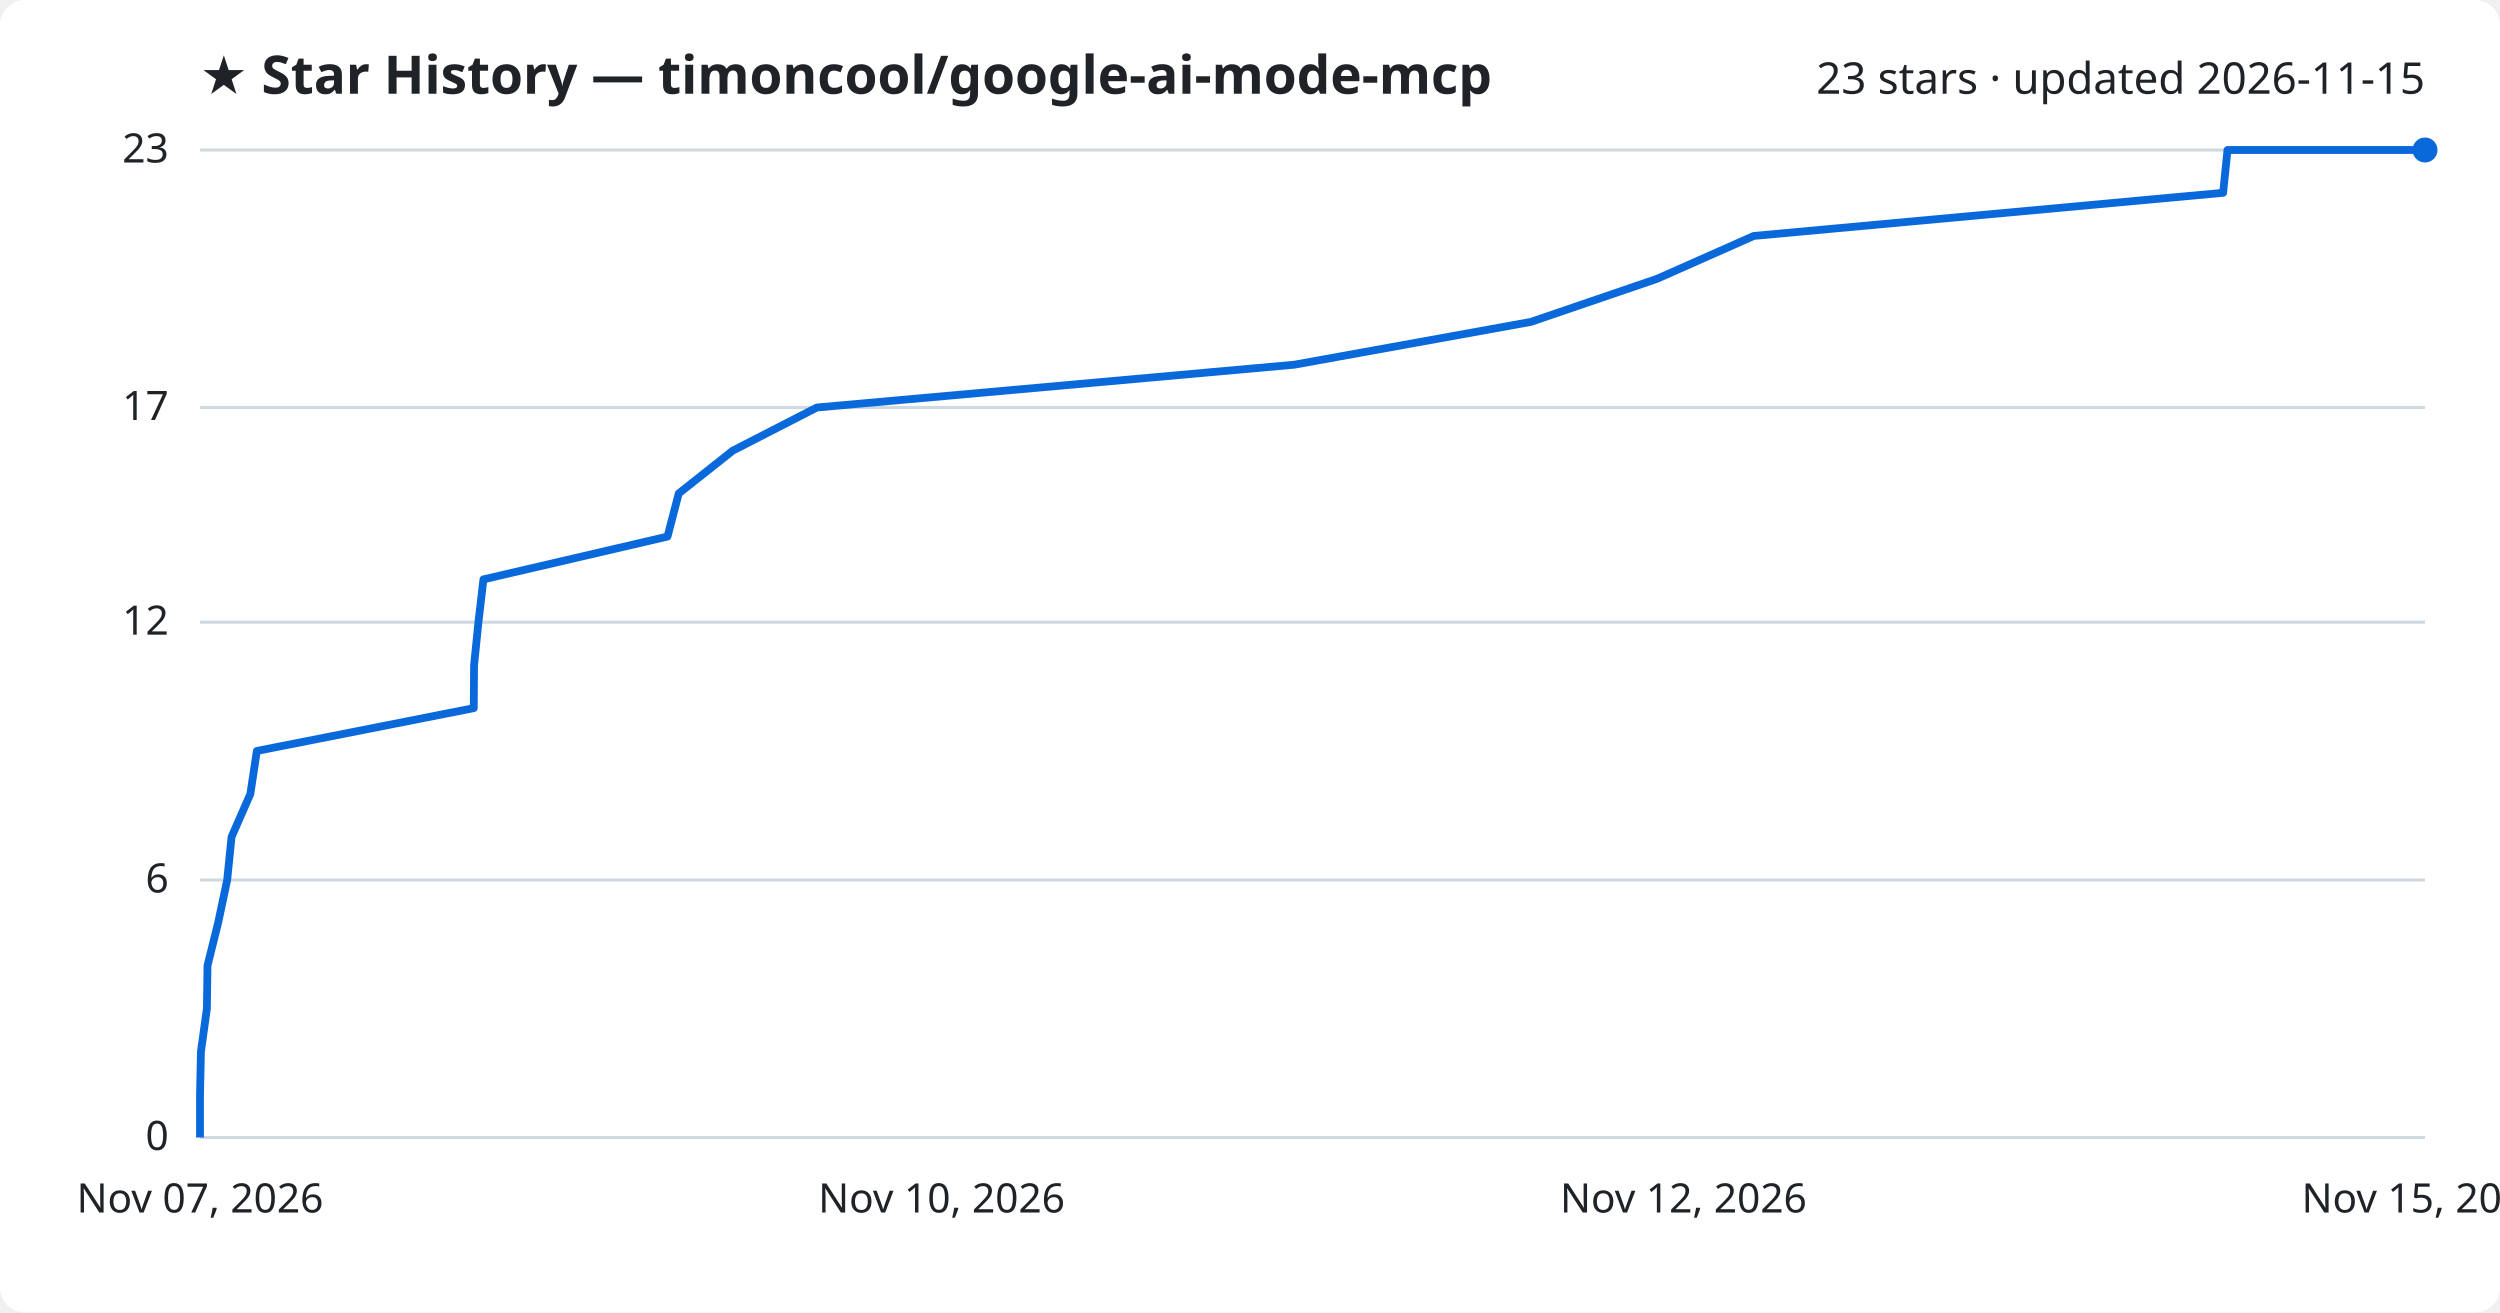
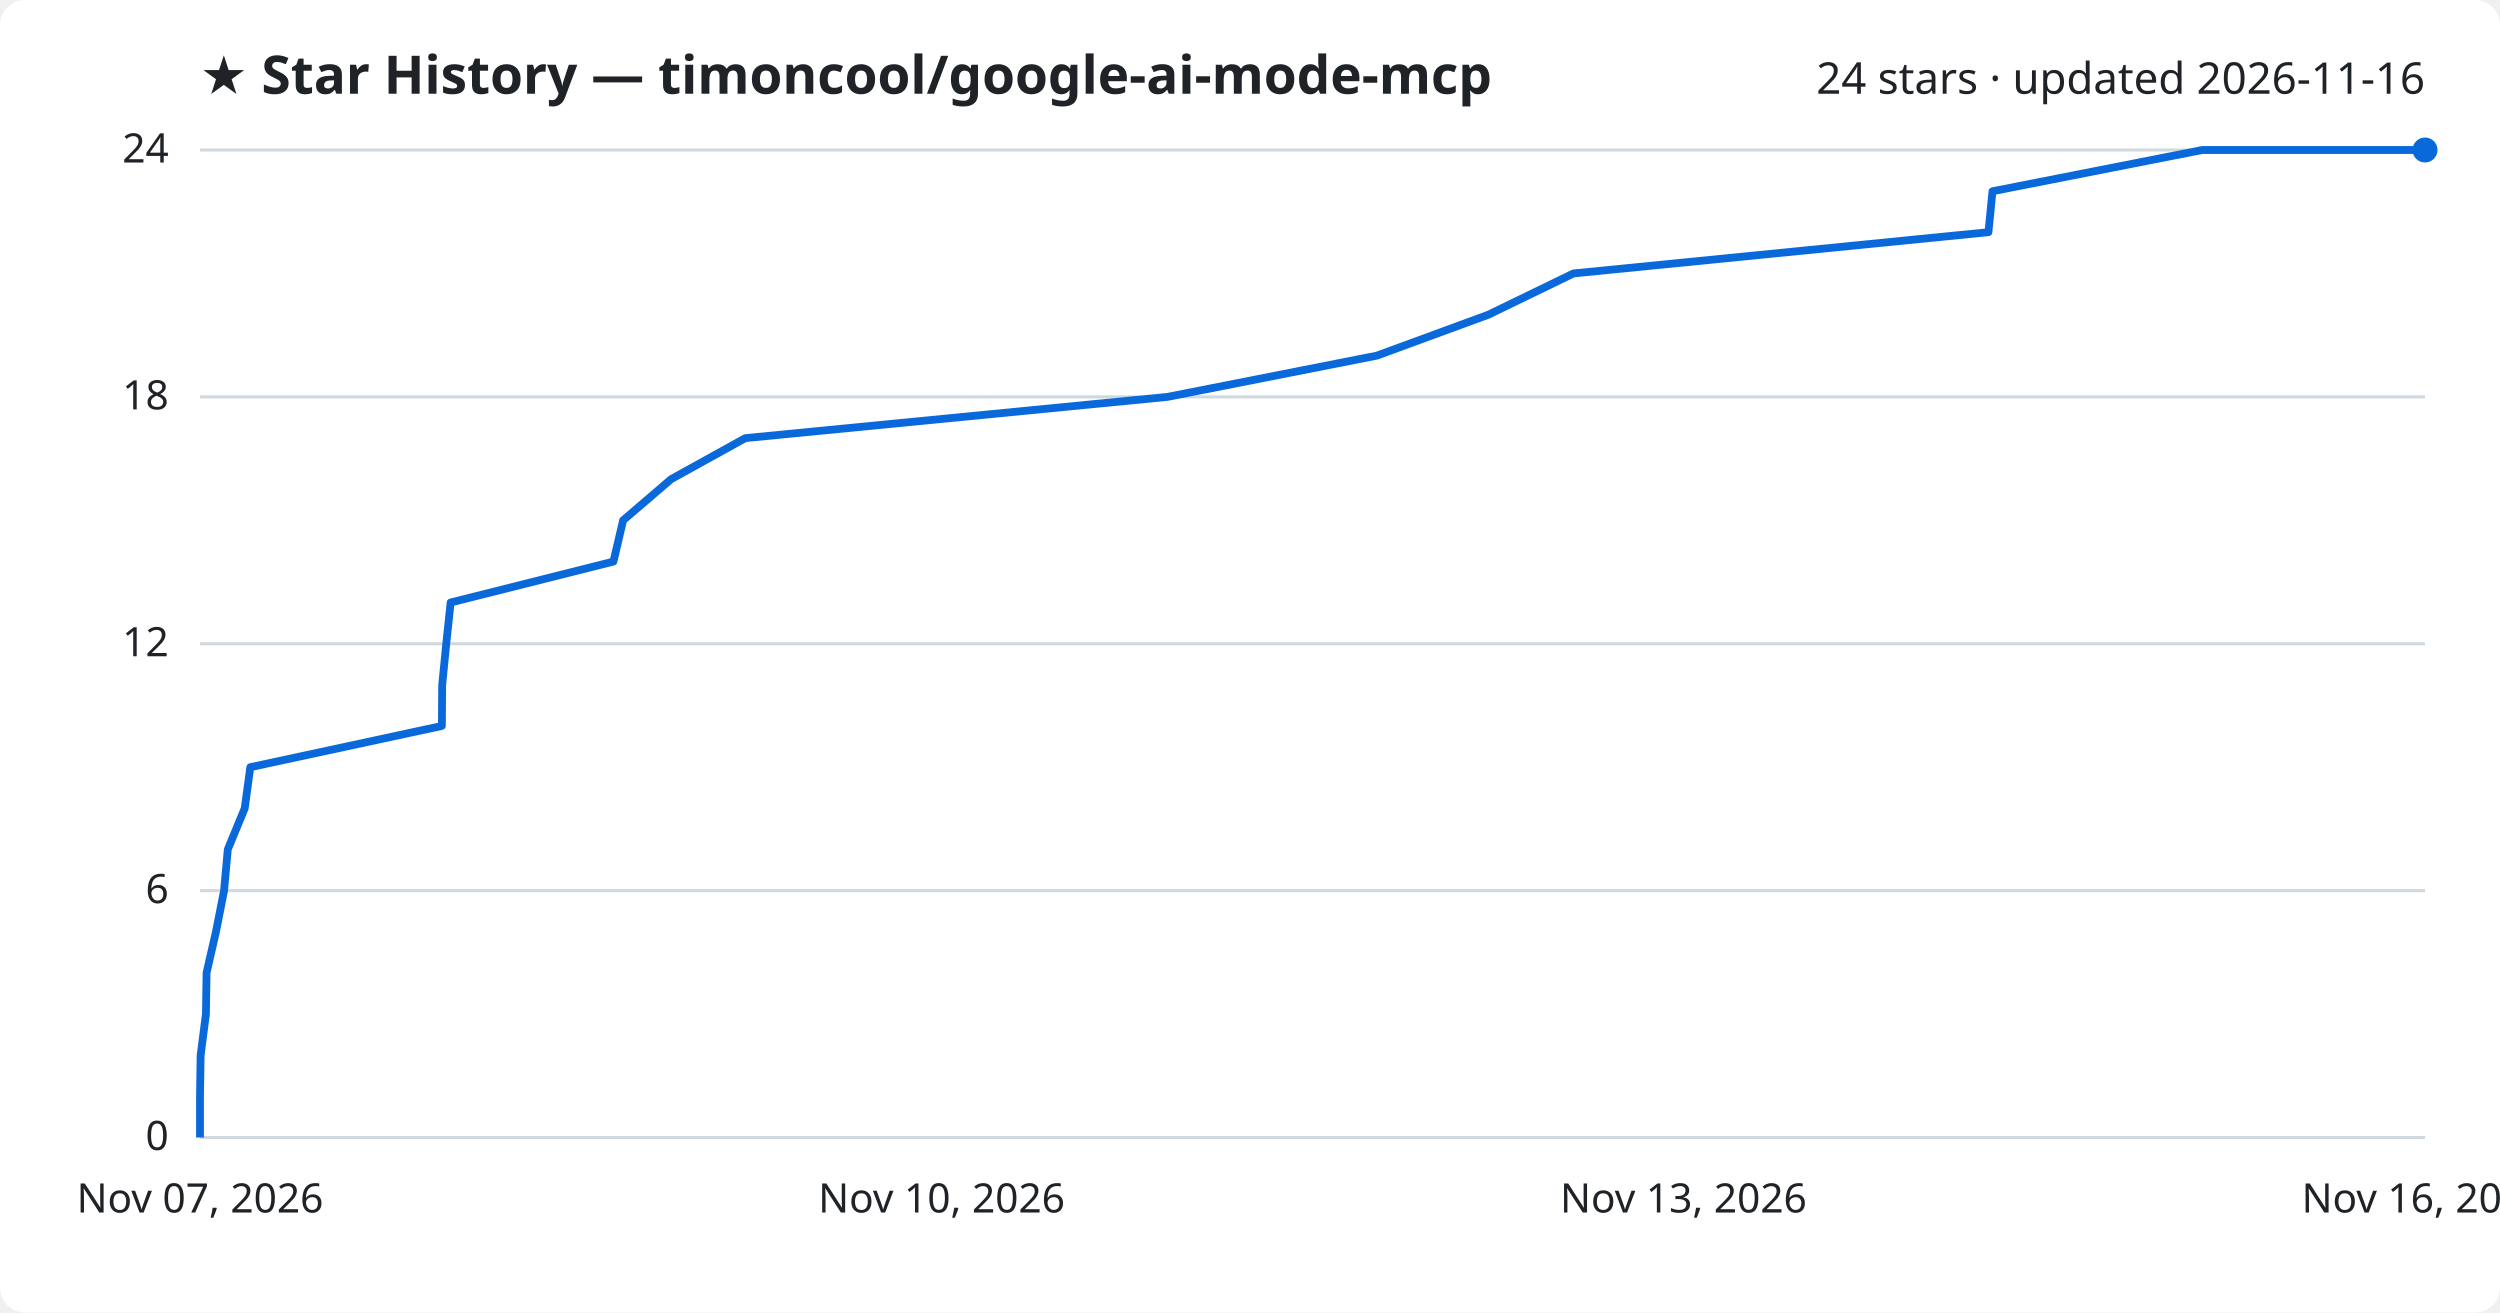
<svg xmlns="http://www.w3.org/2000/svg" viewBox="0 0 800 420" font-family="Segoe UI, sans-serif">
  <rect width="800" height="420" fill="#ffffff" rx="8" />
  <text x="64" y="30" fill="#1f2328" font-size="17" font-weight="700">★ Star History — timoncool/google-ai-mode-mcp</text>
-   <text x="776" y="30" fill="#1f2328" font-size="14" text-anchor="end">23 stars · updated 2026-11-15</text>
+   <text x="776" y="30" fill="#1f2328" font-size="14" text-anchor="end">24 stars · updated 2026-11-16</text>
  <line x1="64" y1="364.0" x2="776" y2="364.0" stroke="#d1d9e0" stroke-width="1" />
  <text x="54" y="368.0" fill="#1f2328" font-size="13" text-anchor="end">0</text>
-   <line x1="64" y1="281.6" x2="776" y2="281.6" stroke="#d1d9e0" stroke-width="1" />
-   <text x="54" y="285.6" fill="#1f2328" font-size="13" text-anchor="end">6</text>
-   <line x1="64" y1="199.1" x2="776" y2="199.1" stroke="#d1d9e0" stroke-width="1" />
-   <text x="54" y="203.1" fill="#1f2328" font-size="13" text-anchor="end">12</text>
-   <line x1="64" y1="130.4" x2="776" y2="130.4" stroke="#d1d9e0" stroke-width="1" />
-   <text x="54" y="134.4" fill="#1f2328" font-size="13" text-anchor="end">17</text>
+   <line x1="64" y1="285.0" x2="776" y2="285.0" stroke="#d1d9e0" stroke-width="1" />
+   <text x="54" y="289.0" fill="#1f2328" font-size="13" text-anchor="end">6</text>
+   <line x1="64" y1="206.0" x2="776" y2="206.0" stroke="#d1d9e0" stroke-width="1" />
+   <text x="54" y="210.0" fill="#1f2328" font-size="13" text-anchor="end">12</text>
+   <line x1="64" y1="127.0" x2="776" y2="127.0" stroke="#d1d9e0" stroke-width="1" />
+   <text x="54" y="131.0" fill="#1f2328" font-size="13" text-anchor="end">18</text>
  <line x1="64" y1="48.0" x2="776" y2="48.0" stroke="#d1d9e0" stroke-width="1" />
-   <text x="54" y="52.0" fill="#1f2328" font-size="13" text-anchor="end">23</text>
-   <path d="M64.0,364.0 L64.0,350.3 L64.3,336.5 L66.2,322.8 L66.4,309.0 L69.8,295.3 L72.7,281.6 L74.1,267.8 L80.1,254.1 L82.2,240.3 L151.6,226.6 L151.7,212.9 L153.1,199.1 L154.7,185.4 L213.6,171.7 L217.2,157.9 L234.5,144.2 L261.4,130.4 L414.2,116.7 L489.9,103.0 L530.3,89.2 L561.2,75.5 L711.4,61.7 L712.8,48.0 L776.0,48.0" fill="none" stroke="#0969da" stroke-width="2.5" stroke-linejoin="round" />
+   <text x="54" y="52.0" fill="#1f2328" font-size="13" text-anchor="end">24</text>
+   <path d="M64.0,364.0 L64.0,350.8 L64.2,337.7 L65.9,324.5 L66.1,311.3 L69.1,298.2 L71.7,285.0 L72.9,271.8 L78.3,258.7 L80.1,245.5 L141.4,232.3 L141.5,219.2 L142.8,206.0 L144.2,192.8 L196.3,179.7 L199.4,166.5 L214.8,153.3 L238.5,140.2 L373.6,127.0 L440.6,113.8 L476.3,100.7 L503.5,87.5 L636.3,74.3 L637.6,61.2 L704.7,48.0 L776.0,48.0" fill="none" stroke="#0969da" stroke-width="2.5" stroke-linejoin="round" />
  <circle cx="776.0" cy="48.0" r="4" fill="#0969da" />
  <text x="64.0" y="388" fill="#1f2328" font-size="13" text-anchor="middle">Nov 07, 2026</text>
  <text x="301.3" y="388" fill="#1f2328" font-size="13" text-anchor="middle">Nov 10, 2026</text>
-   <text x="538.7" y="388" fill="#1f2328" font-size="13" text-anchor="middle">Nov 12, 2026</text>
-   <text x="776.0" y="388" fill="#1f2328" font-size="13" text-anchor="middle">Nov 15, 2026</text>
+   <text x="538.7" y="388" fill="#1f2328" font-size="13" text-anchor="middle">Nov 13, 2026</text>
+   <text x="776.0" y="388" fill="#1f2328" font-size="13" text-anchor="middle">Nov 16, 2026</text>
</svg>
